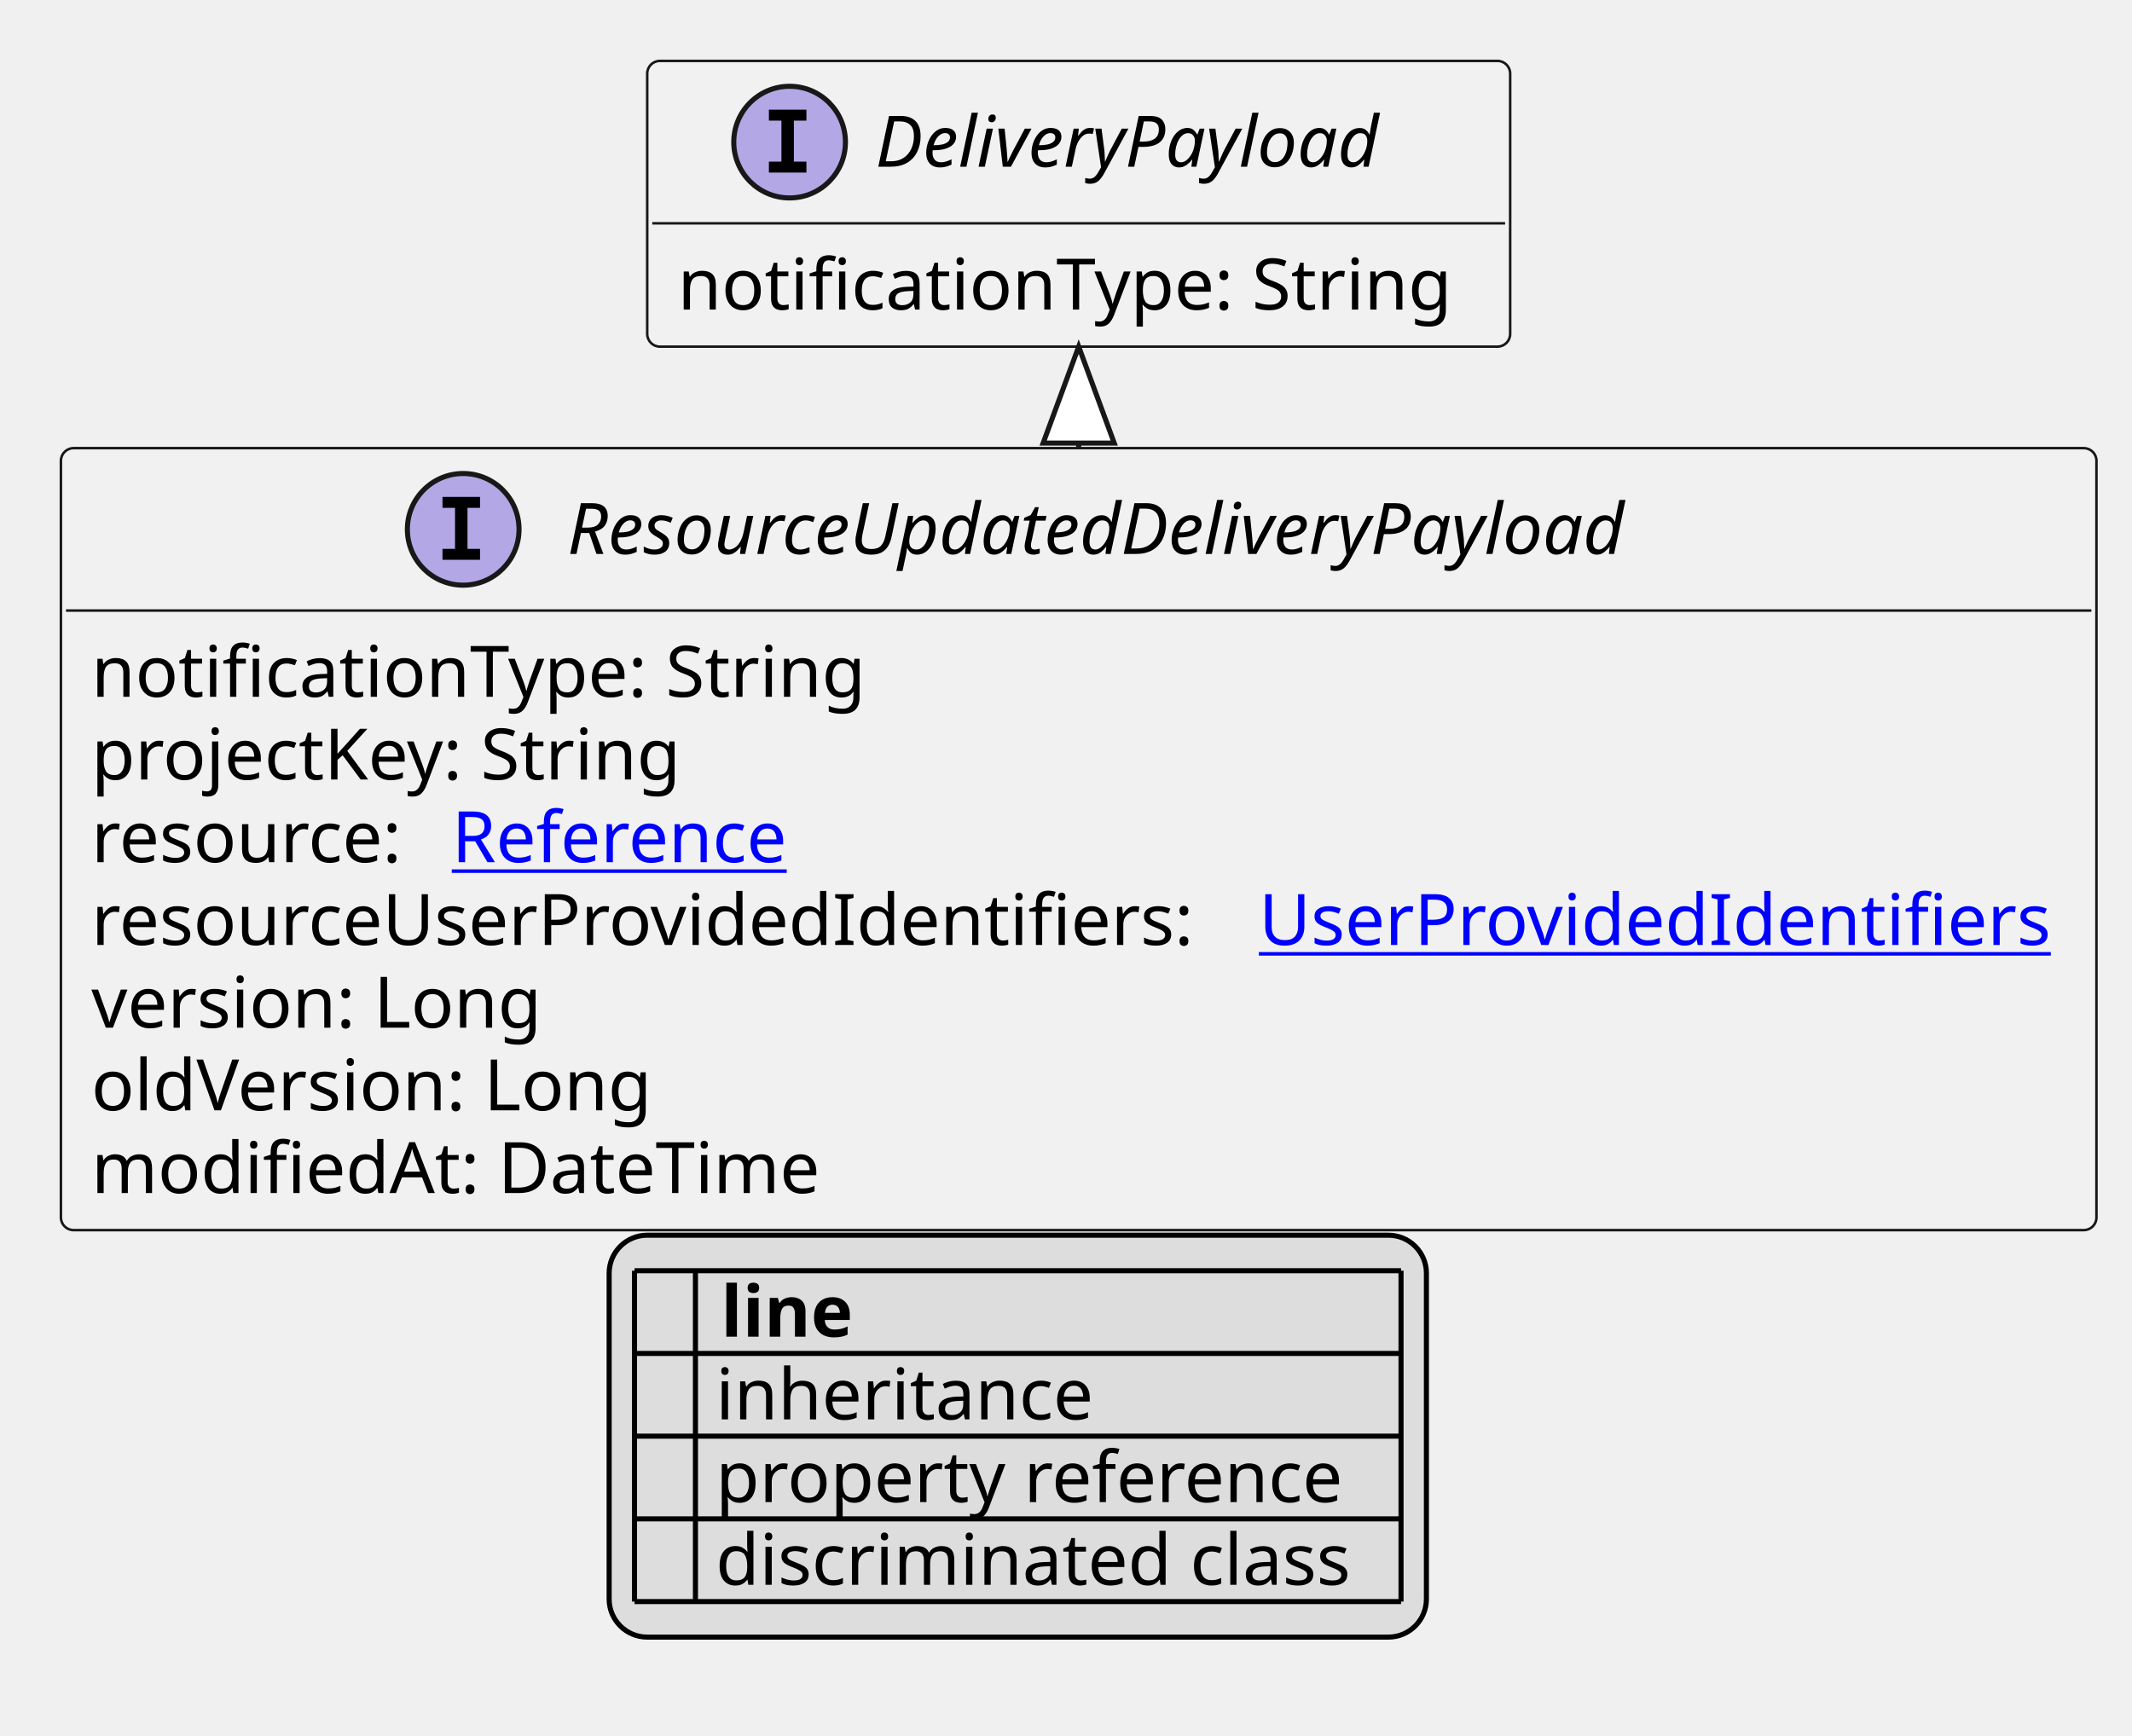
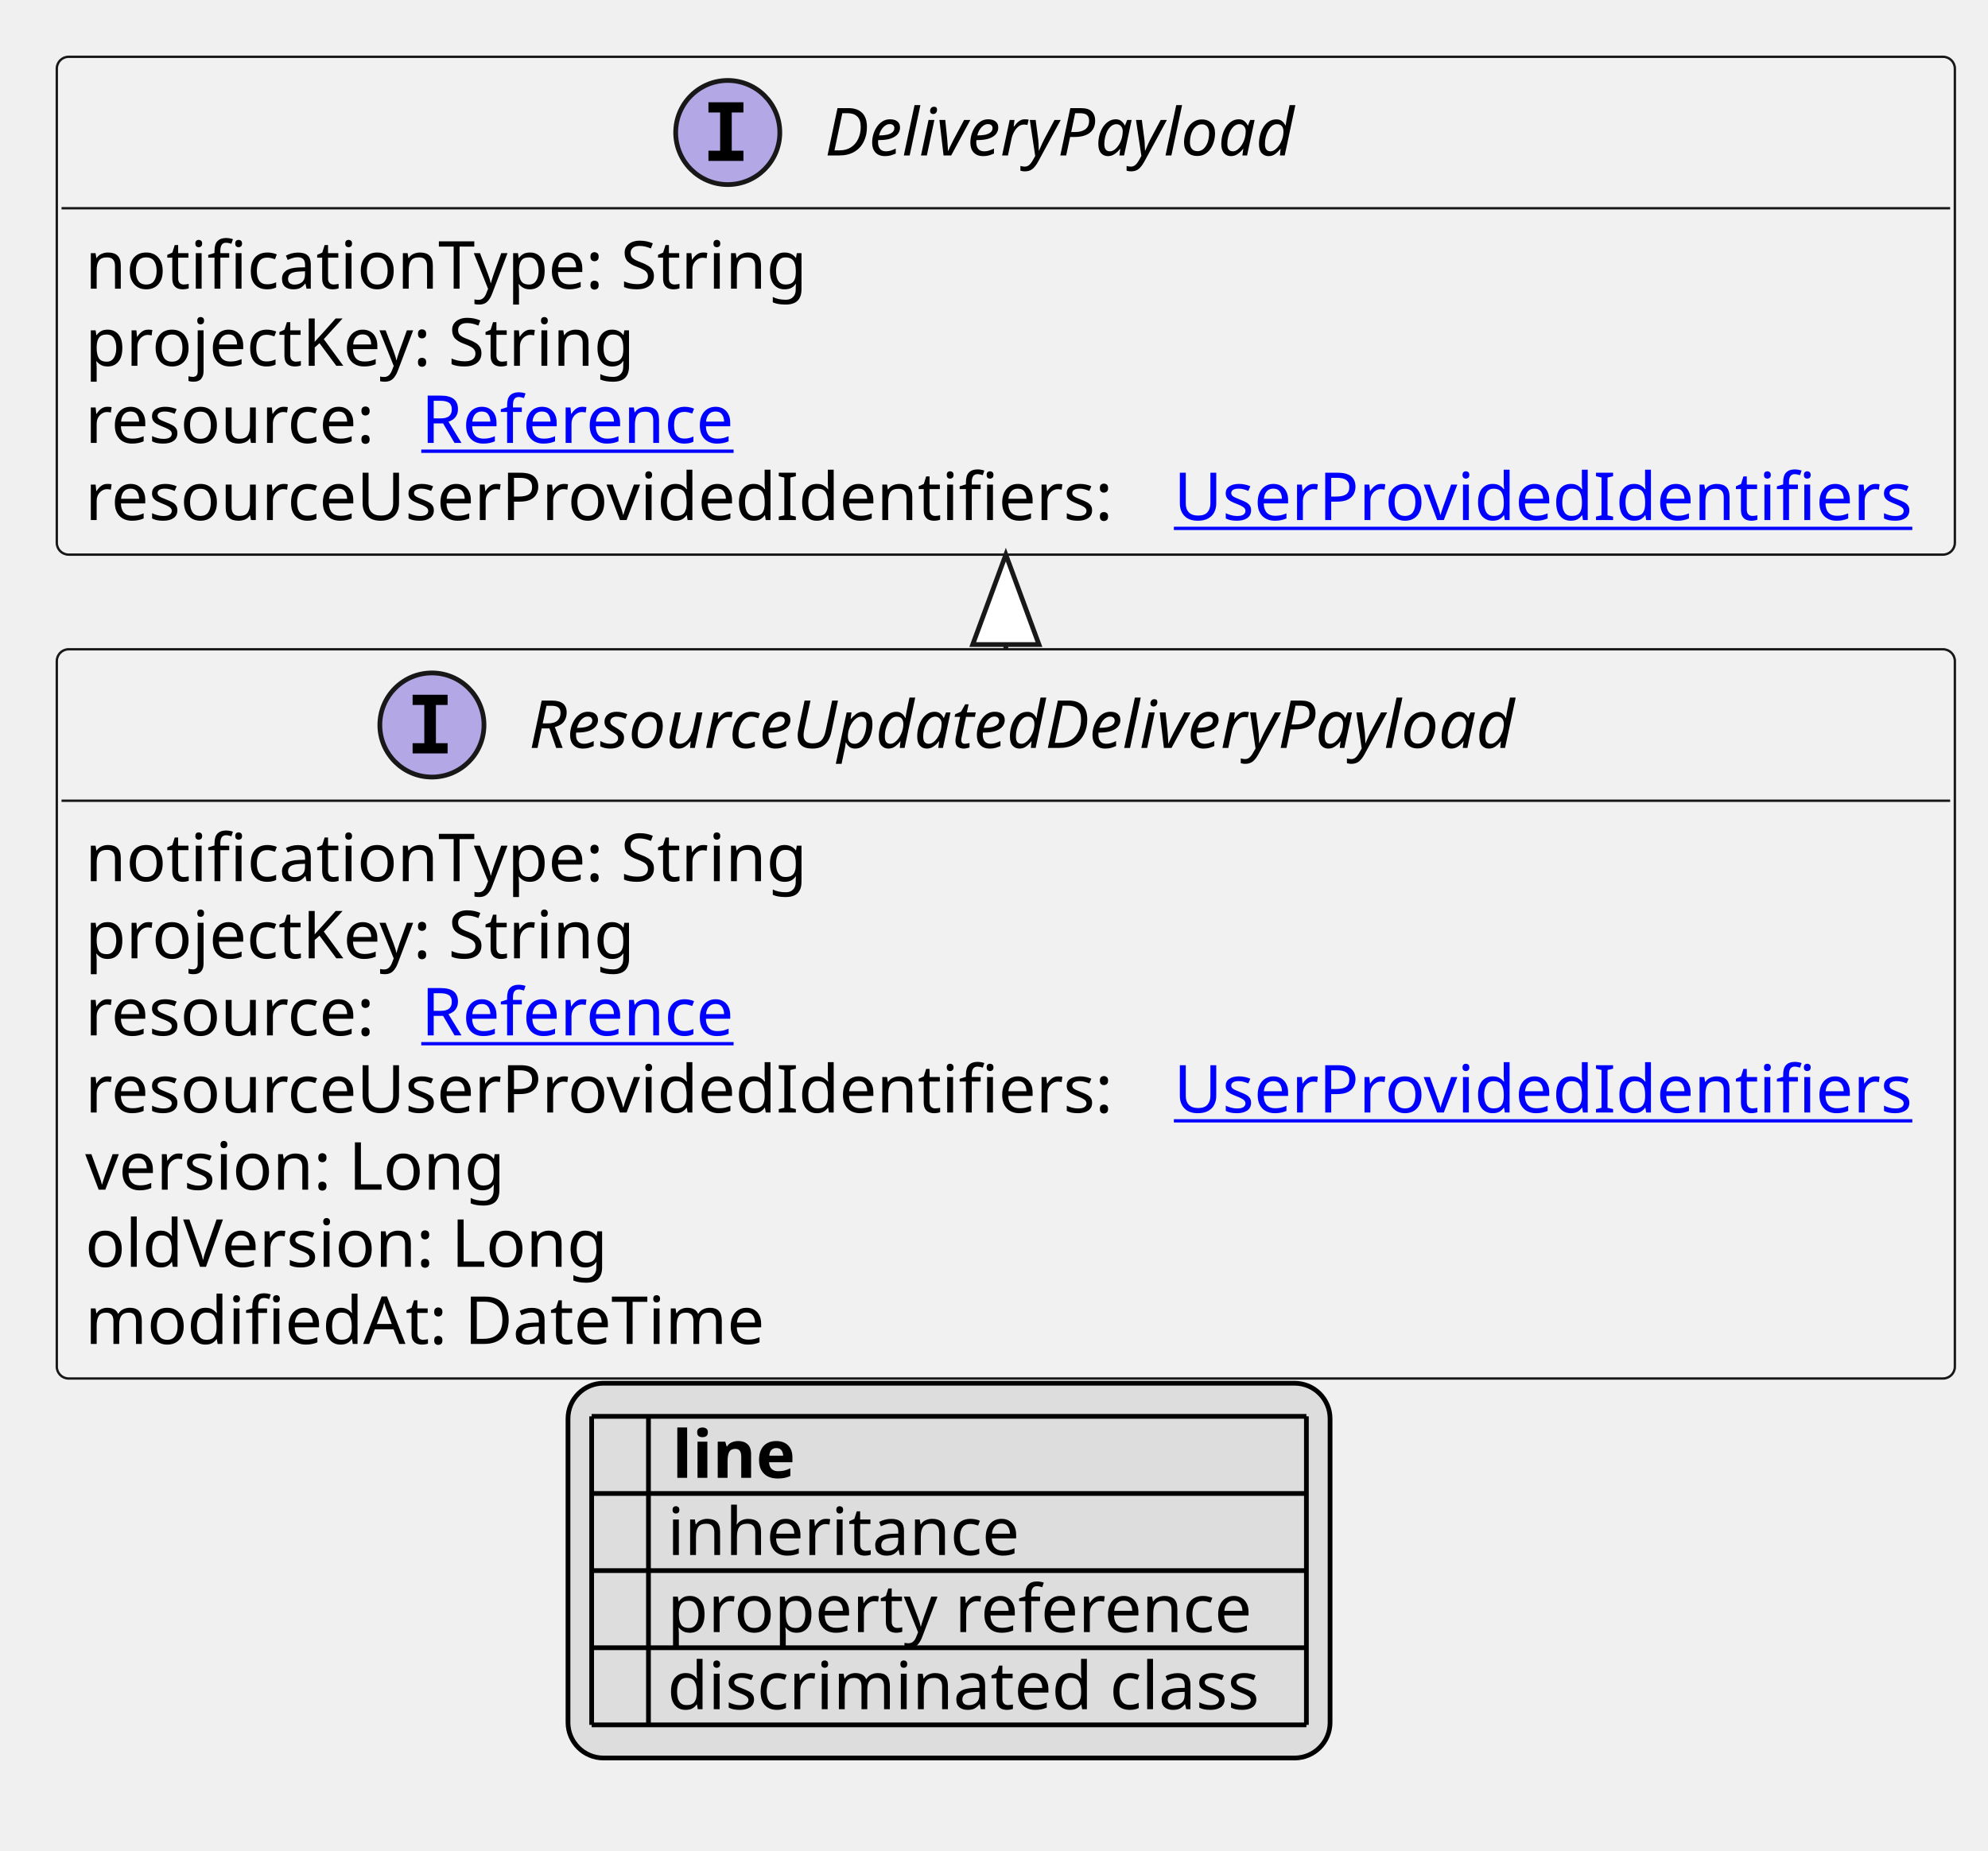
- <svg xmlns="http://www.w3.org/2000/svg" xmlns:xlink="http://www.w3.org/1999/xlink" contentStyleType="text/css" height="342px" preserveAspectRatio="none" style="width:420px;height:342px;background:#FFFFFF;" version="1.1" viewBox="0 0 420 342" width="420px" zoomAndPan="magnify">
+ <svg xmlns="http://www.w3.org/2000/svg" xmlns:xlink="http://www.w3.org/1999/xlink" contentStyleType="text/css" height="391px" preserveAspectRatio="none" style="width:420px;height:391px;background:#FFFFFF;" version="1.1" viewBox="0 0 420 391" width="420px" zoomAndPan="magnify">
  <defs>
-     <filter height="1" id="bb9273stxi77c0" width="1" x="0" y="0">
+     <filter height="1" id="b1ayhabkrwclds0" width="1" x="0" y="0">
      <feFlood flood-color="#000000" result="flood" />
      <feComposite in="SourceGraphic" in2="flood" operator="over" />
    </filter>
-     <filter height="1" id="bb9273stxi77c1" width="1" x="0" y="0">
+     <filter height="1" id="b1ayhabkrwclds1" width="1" x="0" y="0">
      <feFlood flood-color="#008000" result="flood" />
      <feComposite in="SourceGraphic" in2="flood" operator="over" />
    </filter>
-     <filter height="1" id="bb9273stxi77c2" width="1" x="0" y="0">
+     <filter height="1" id="b1ayhabkrwclds2" width="1" x="0" y="0">
      <feFlood flood-color="#0000FF" result="flood" />
      <feComposite in="SourceGraphic" in2="flood" operator="over" />
    </filter>
  </defs>
  <g>
    <a href="ResourceUpdatedDeliveryPayload.svg" target="_top" title="ResourceUpdatedDeliveryPayload.svg" xlink:actuate="onRequest" xlink:href="ResourceUpdatedDeliveryPayload.svg" xlink:show="new" xlink:title="ResourceUpdatedDeliveryPayload.svg" xlink:type="simple">
      <g id="elem_ResourceUpdatedDeliveryPayload">
-         <rect codeLine="10" fill="#F1F1F1" height="154.078" id="ResourceUpdatedDeliveryPayload" rx="2.5" ry="2.5" style="stroke:#181818;stroke-width:0.5;" width="401" x="12" y="88.297" />
-         <ellipse cx="91.25" cy="104.297" fill="#B4A7E5" rx="11" ry="11" style="stroke:#181818;stroke-width:1.0;" />
-         <path d="M87.172,100.062 L87.172,97.906 L94.562,97.906 L94.562,100.062 L92.094,100.062 L92.094,108.141 L94.562,108.141 L94.562,110.297 L87.172,110.297 L87.172,108.141 L89.641,108.141 L89.641,100.062 L87.172,100.062 Z " fill="#000000" />
-         <text fill="#000000" font-family="sans-serif" font-size="14" font-style="italic" lengthAdjust="spacing" textLength="234" x="111.75" y="109.144">ResourceUpdatedDeliveryPayload</text>
-         <line style="stroke:#181818;stroke-width:0.5;" x1="13" x2="412" y1="120.297" y2="120.297" />
-         <text fill="#000000" font-family="sans-serif" font-size="14" lengthAdjust="spacing" textLength="158" x="18" y="137.292">notificationType: String</text>
-         <text fill="#000000" font-family="sans-serif" font-size="14" lengthAdjust="spacing" textLength="122" x="18" y="153.589">projectKey: String</text>
-         <text fill="#000000" font-family="sans-serif" font-size="14" lengthAdjust="spacing" textLength="67" x="18" y="169.886">resource:</text>
+         <rect codeLine="10" fill="#F1F1F1" height="154.078" id="ResourceUpdatedDeliveryPayload" rx="2.5" ry="2.5" style="stroke:#181818;stroke-width:0.5;" width="401" x="12" y="137.188" />
+         <ellipse cx="91.25" cy="153.188" fill="#B4A7E5" rx="11" ry="11" style="stroke:#181818;stroke-width:1.0;" />
+         <path d="M87.172,148.953 L87.172,146.797 L94.562,146.797 L94.562,148.953 L92.094,148.953 L92.094,157.031 L94.562,157.031 L94.562,159.188 L87.172,159.188 L87.172,157.031 L89.641,157.031 L89.641,148.953 L87.172,148.953 Z " fill="#000000" />
+         <text fill="#000000" font-family="sans-serif" font-size="14" font-style="italic" lengthAdjust="spacing" textLength="234" x="111.75" y="158.034">ResourceUpdatedDeliveryPayload</text>
+         <line style="stroke:#181818;stroke-width:0.5;" x1="13" x2="412" y1="169.188" y2="169.188" />
+         <text fill="#000000" font-family="sans-serif" font-size="14" lengthAdjust="spacing" textLength="158" x="18" y="186.183">notificationType: String</text>
+         <text fill="#000000" font-family="sans-serif" font-size="14" lengthAdjust="spacing" textLength="122" x="18" y="202.48">projectKey: String</text>
+         <text fill="#000000" font-family="sans-serif" font-size="14" lengthAdjust="spacing" textLength="67" x="18" y="218.776">resource:</text>
        <a href="Reference.svg" target="_top" title="Reference.svg" xlink:actuate="onRequest" xlink:href="Reference.svg" xlink:show="new" xlink:title="Reference.svg" xlink:type="simple">
-           <text fill="#0000FF" font-family="sans-serif" font-size="14" lengthAdjust="spacing" text-decoration="underline" textLength="72" x="89" y="169.886">Reference</text>
+           <text fill="#0000FF" font-family="sans-serif" font-size="14" lengthAdjust="spacing" text-decoration="underline" textLength="72" x="89" y="218.776">Reference</text>
        </a>
-         <text fill="#000000" font-family="sans-serif" font-size="14" lengthAdjust="spacing" textLength="226" x="18" y="186.183">resourceUserProvidedIdentifiers:</text>
+         <text fill="#000000" font-family="sans-serif" font-size="14" lengthAdjust="spacing" textLength="226" x="18" y="235.073">resourceUserProvidedIdentifiers:</text>
        <a href="UserProvidedIdentifiers.svg" target="_top" title="UserProvidedIdentifiers.svg" xlink:actuate="onRequest" xlink:href="UserProvidedIdentifiers.svg" xlink:show="new" xlink:title="UserProvidedIdentifiers.svg" xlink:type="simple">
-           <text fill="#0000FF" font-family="sans-serif" font-size="14" lengthAdjust="spacing" text-decoration="underline" textLength="159" x="248" y="186.183">UserProvidedIdentifiers</text>
+           <text fill="#0000FF" font-family="sans-serif" font-size="14" lengthAdjust="spacing" text-decoration="underline" textLength="159" x="248" y="235.073">UserProvidedIdentifiers</text>
        </a>
-         <text fill="#000000" font-family="sans-serif" font-size="14" lengthAdjust="spacing" textLength="93" x="18" y="202.48">version: Long</text>
-         <text fill="#000000" font-family="sans-serif" font-size="14" lengthAdjust="spacing" textLength="116" x="18" y="218.776">oldVersion: Long</text>
-         <text fill="#000000" font-family="sans-serif" font-size="14" lengthAdjust="spacing" textLength="149" x="18" y="235.073">modifiedAt: DateTime</text>
+         <text fill="#000000" font-family="sans-serif" font-size="14" lengthAdjust="spacing" textLength="93" x="18" y="251.37">version: Long</text>
+         <text fill="#000000" font-family="sans-serif" font-size="14" lengthAdjust="spacing" textLength="116" x="18" y="267.667">oldVersion: Long</text>
+         <text fill="#000000" font-family="sans-serif" font-size="14" lengthAdjust="spacing" textLength="149" x="18" y="283.964">modifiedAt: DateTime</text>
      </g>
    </a>
    <a href="DeliveryPayload.svg" target="_top" title="DeliveryPayload.svg" xlink:actuate="onRequest" xlink:href="DeliveryPayload.svg" xlink:show="new" xlink:title="DeliveryPayload.svg" xlink:type="simple">
      <g id="elem_DeliveryPayload">
-         <rect codeLine="19" fill="#F1F1F1" height="56.297" id="DeliveryPayload" rx="2.5" ry="2.5" style="stroke:#181818;stroke-width:0.5;" width="170" x="127.5" y="12" />
-         <ellipse cx="155.55" cy="28" fill="#B4A7E5" rx="11" ry="11" style="stroke:#181818;stroke-width:1.0;" />
-         <path d="M151.472,23.766 L151.472,21.609 L158.863,21.609 L158.863,23.766 L156.394,23.766 L156.394,31.844 L158.863,31.844 L158.863,34 L151.472,34 L151.472,31.844 L153.941,31.844 L153.941,23.766 L151.472,23.766 Z " fill="#000000" />
-         <text fill="#000000" font-family="sans-serif" font-size="14" font-style="italic" lengthAdjust="spacing" textLength="109" x="172.45" y="32.847">DeliveryPayload</text>
-         <line style="stroke:#181818;stroke-width:0.5;" x1="128.5" x2="296.5" y1="44" y2="44" />
-         <text fill="#000000" font-family="sans-serif" font-size="14" lengthAdjust="spacing" textLength="158" x="133.5" y="60.995">notificationType: String</text>
+         <rect codeLine="19" fill="#F1F1F1" height="105.188" id="DeliveryPayload" rx="2.5" ry="2.5" style="stroke:#181818;stroke-width:0.5;" width="401" x="12" y="12" />
+         <ellipse cx="153.75" cy="28" fill="#B4A7E5" rx="11" ry="11" style="stroke:#181818;stroke-width:1.0;" />
+         <path d="M149.672,23.766 L149.672,21.609 L157.062,21.609 L157.062,23.766 L154.594,23.766 L154.594,31.844 L157.062,31.844 L157.062,34 L149.672,34 L149.672,31.844 L152.141,31.844 L152.141,23.766 L149.672,23.766 Z " fill="#000000" />
+         <text fill="#000000" font-family="sans-serif" font-size="14" font-style="italic" lengthAdjust="spacing" textLength="109" x="174.25" y="32.847">DeliveryPayload</text>
+         <line style="stroke:#181818;stroke-width:0.5;" x1="13" x2="412" y1="44" y2="44" />
+         <text fill="#000000" font-family="sans-serif" font-size="14" lengthAdjust="spacing" textLength="158" x="18" y="60.995">notificationType: String</text>
+         <text fill="#000000" font-family="sans-serif" font-size="14" lengthAdjust="spacing" textLength="122" x="18" y="77.292">projectKey: String</text>
+         <text fill="#000000" font-family="sans-serif" font-size="14" lengthAdjust="spacing" textLength="67" x="18" y="93.589">resource:</text>
+         <a href="Reference.svg" target="_top" title="Reference.svg" xlink:actuate="onRequest" xlink:href="Reference.svg" xlink:show="new" xlink:title="Reference.svg" xlink:type="simple">
+           <text fill="#0000FF" font-family="sans-serif" font-size="14" lengthAdjust="spacing" text-decoration="underline" textLength="72" x="89" y="93.589">Reference</text>
+         </a>
+         <text fill="#000000" font-family="sans-serif" font-size="14" lengthAdjust="spacing" textLength="226" x="18" y="109.886">resourceUserProvidedIdentifiers:</text>
+         <a href="UserProvidedIdentifiers.svg" target="_top" title="UserProvidedIdentifiers.svg" xlink:actuate="onRequest" xlink:href="UserProvidedIdentifiers.svg" xlink:show="new" xlink:title="UserProvidedIdentifiers.svg" xlink:type="simple">
+           <text fill="#0000FF" font-family="sans-serif" font-size="14" lengthAdjust="spacing" text-decoration="underline" textLength="159" x="248" y="109.886">UserProvidedIdentifiers</text>
+         </a>
      </g>
    </a>
-     <line style="stroke:#181818;stroke-width:1.0;" x1="212.5" x2="212.5" y1="68.297" y2="88.297" />
-     <polygon fill="#FFFFFF" points="212.5,68.297,205.5,87.297,219.5,87.297,212.5,68.297" style="stroke:#181818;stroke-width:1.0;" />
-     <rect fill="#DDDDDD" height="79.188" id="_legend" rx="7.5" ry="7.5" style="stroke:#000000;stroke-width:1.0;" width="161" x="120" y="243.375" />
-     <text fill="#000000" font-family="sans-serif" font-size="14" font-weight="bold" lengthAdjust="spacing" textLength="5" x="125" y="263.37"> </text>
-     <text fill="#000000" font-family="sans-serif" font-size="14" font-weight="bold" lengthAdjust="spacing" textLength="28" x="142" y="263.37">line</text>
-     <text fill="#000000" filter="url(#bb9273stxi77c0)" font-family="sans-serif" font-size="14" lengthAdjust="spacing" textLength="12" x="125" y="279.667">   </text>
-     <text fill="#000000" font-family="sans-serif" font-size="14" lengthAdjust="spacing" textLength="77" x="141" y="279.667">inheritance</text>
-     <text fill="#000000" filter="url(#bb9273stxi77c1)" font-family="sans-serif" font-size="14" lengthAdjust="spacing" textLength="12" x="125" y="295.964">   </text>
-     <text fill="#000000" font-family="sans-serif" font-size="14" lengthAdjust="spacing" textLength="129" x="141" y="295.964">property reference</text>
-     <text fill="#000000" filter="url(#bb9273stxi77c2)" font-family="sans-serif" font-size="14" lengthAdjust="spacing" textLength="12" x="125" y="312.261">   </text>
-     <text fill="#000000" font-family="sans-serif" font-size="14" lengthAdjust="spacing" textLength="131" x="141" y="312.261">discriminated class</text>
-     <line style="stroke:#000000;stroke-width:1.0;" x1="125" x2="276" y1="250.375" y2="250.375" />
-     <line style="stroke:#000000;stroke-width:1.0;" x1="125" x2="276" y1="266.672" y2="266.672" />
-     <line style="stroke:#000000;stroke-width:1.0;" x1="125" x2="276" y1="282.969" y2="282.969" />
+     <line style="stroke:#181818;stroke-width:1.0;" x1="212.5" x2="212.5" y1="117.188" y2="137.188" />
+     <polygon fill="#FFFFFF" points="212.5,117.188,205.5,136.188,219.5,136.188,212.5,117.188" style="stroke:#181818;stroke-width:1.0;" />
+     <rect fill="#DDDDDD" height="79.188" id="_legend" rx="7.5" ry="7.5" style="stroke:#000000;stroke-width:1.0;" width="161" x="120" y="292.266" />
+     <text fill="#000000" font-family="sans-serif" font-size="14" font-weight="bold" lengthAdjust="spacing" textLength="5" x="125" y="312.261"> </text>
+     <text fill="#000000" font-family="sans-serif" font-size="14" font-weight="bold" lengthAdjust="spacing" textLength="28" x="142" y="312.261">line</text>
+     <text fill="#000000" filter="url(#b1ayhabkrwclds0)" font-family="sans-serif" font-size="14" lengthAdjust="spacing" textLength="12" x="125" y="328.558">   </text>
+     <text fill="#000000" font-family="sans-serif" font-size="14" lengthAdjust="spacing" textLength="77" x="141" y="328.558">inheritance</text>
+     <text fill="#000000" filter="url(#b1ayhabkrwclds1)" font-family="sans-serif" font-size="14" lengthAdjust="spacing" textLength="12" x="125" y="344.854">   </text>
+     <text fill="#000000" font-family="sans-serif" font-size="14" lengthAdjust="spacing" textLength="129" x="141" y="344.854">property reference</text>
+     <text fill="#000000" filter="url(#b1ayhabkrwclds2)" font-family="sans-serif" font-size="14" lengthAdjust="spacing" textLength="12" x="125" y="361.151">   </text>
+     <text fill="#000000" font-family="sans-serif" font-size="14" lengthAdjust="spacing" textLength="131" x="141" y="361.151">discriminated class</text>
    <line style="stroke:#000000;stroke-width:1.0;" x1="125" x2="276" y1="299.266" y2="299.266" />
    <line style="stroke:#000000;stroke-width:1.0;" x1="125" x2="276" y1="315.562" y2="315.562" />
-     <line style="stroke:#000000;stroke-width:1.0;" x1="125" x2="125" y1="250.375" y2="315.562" />
-     <line style="stroke:#000000;stroke-width:1.0;" x1="137" x2="137" y1="250.375" y2="315.562" />
-     <line style="stroke:#000000;stroke-width:1.0;" x1="276" x2="276" y1="250.375" y2="315.562" />
+     <line style="stroke:#000000;stroke-width:1.0;" x1="125" x2="276" y1="331.859" y2="331.859" />
+     <line style="stroke:#000000;stroke-width:1.0;" x1="125" x2="276" y1="348.156" y2="348.156" />
+     <line style="stroke:#000000;stroke-width:1.0;" x1="125" x2="276" y1="364.453" y2="364.453" />
+     <line style="stroke:#000000;stroke-width:1.0;" x1="125" x2="125" y1="299.266" y2="364.453" />
+     <line style="stroke:#000000;stroke-width:1.0;" x1="137" x2="137" y1="299.266" y2="364.453" />
+     <line style="stroke:#000000;stroke-width:1.0;" x1="276" x2="276" y1="299.266" y2="364.453" />
  </g>
</svg>
